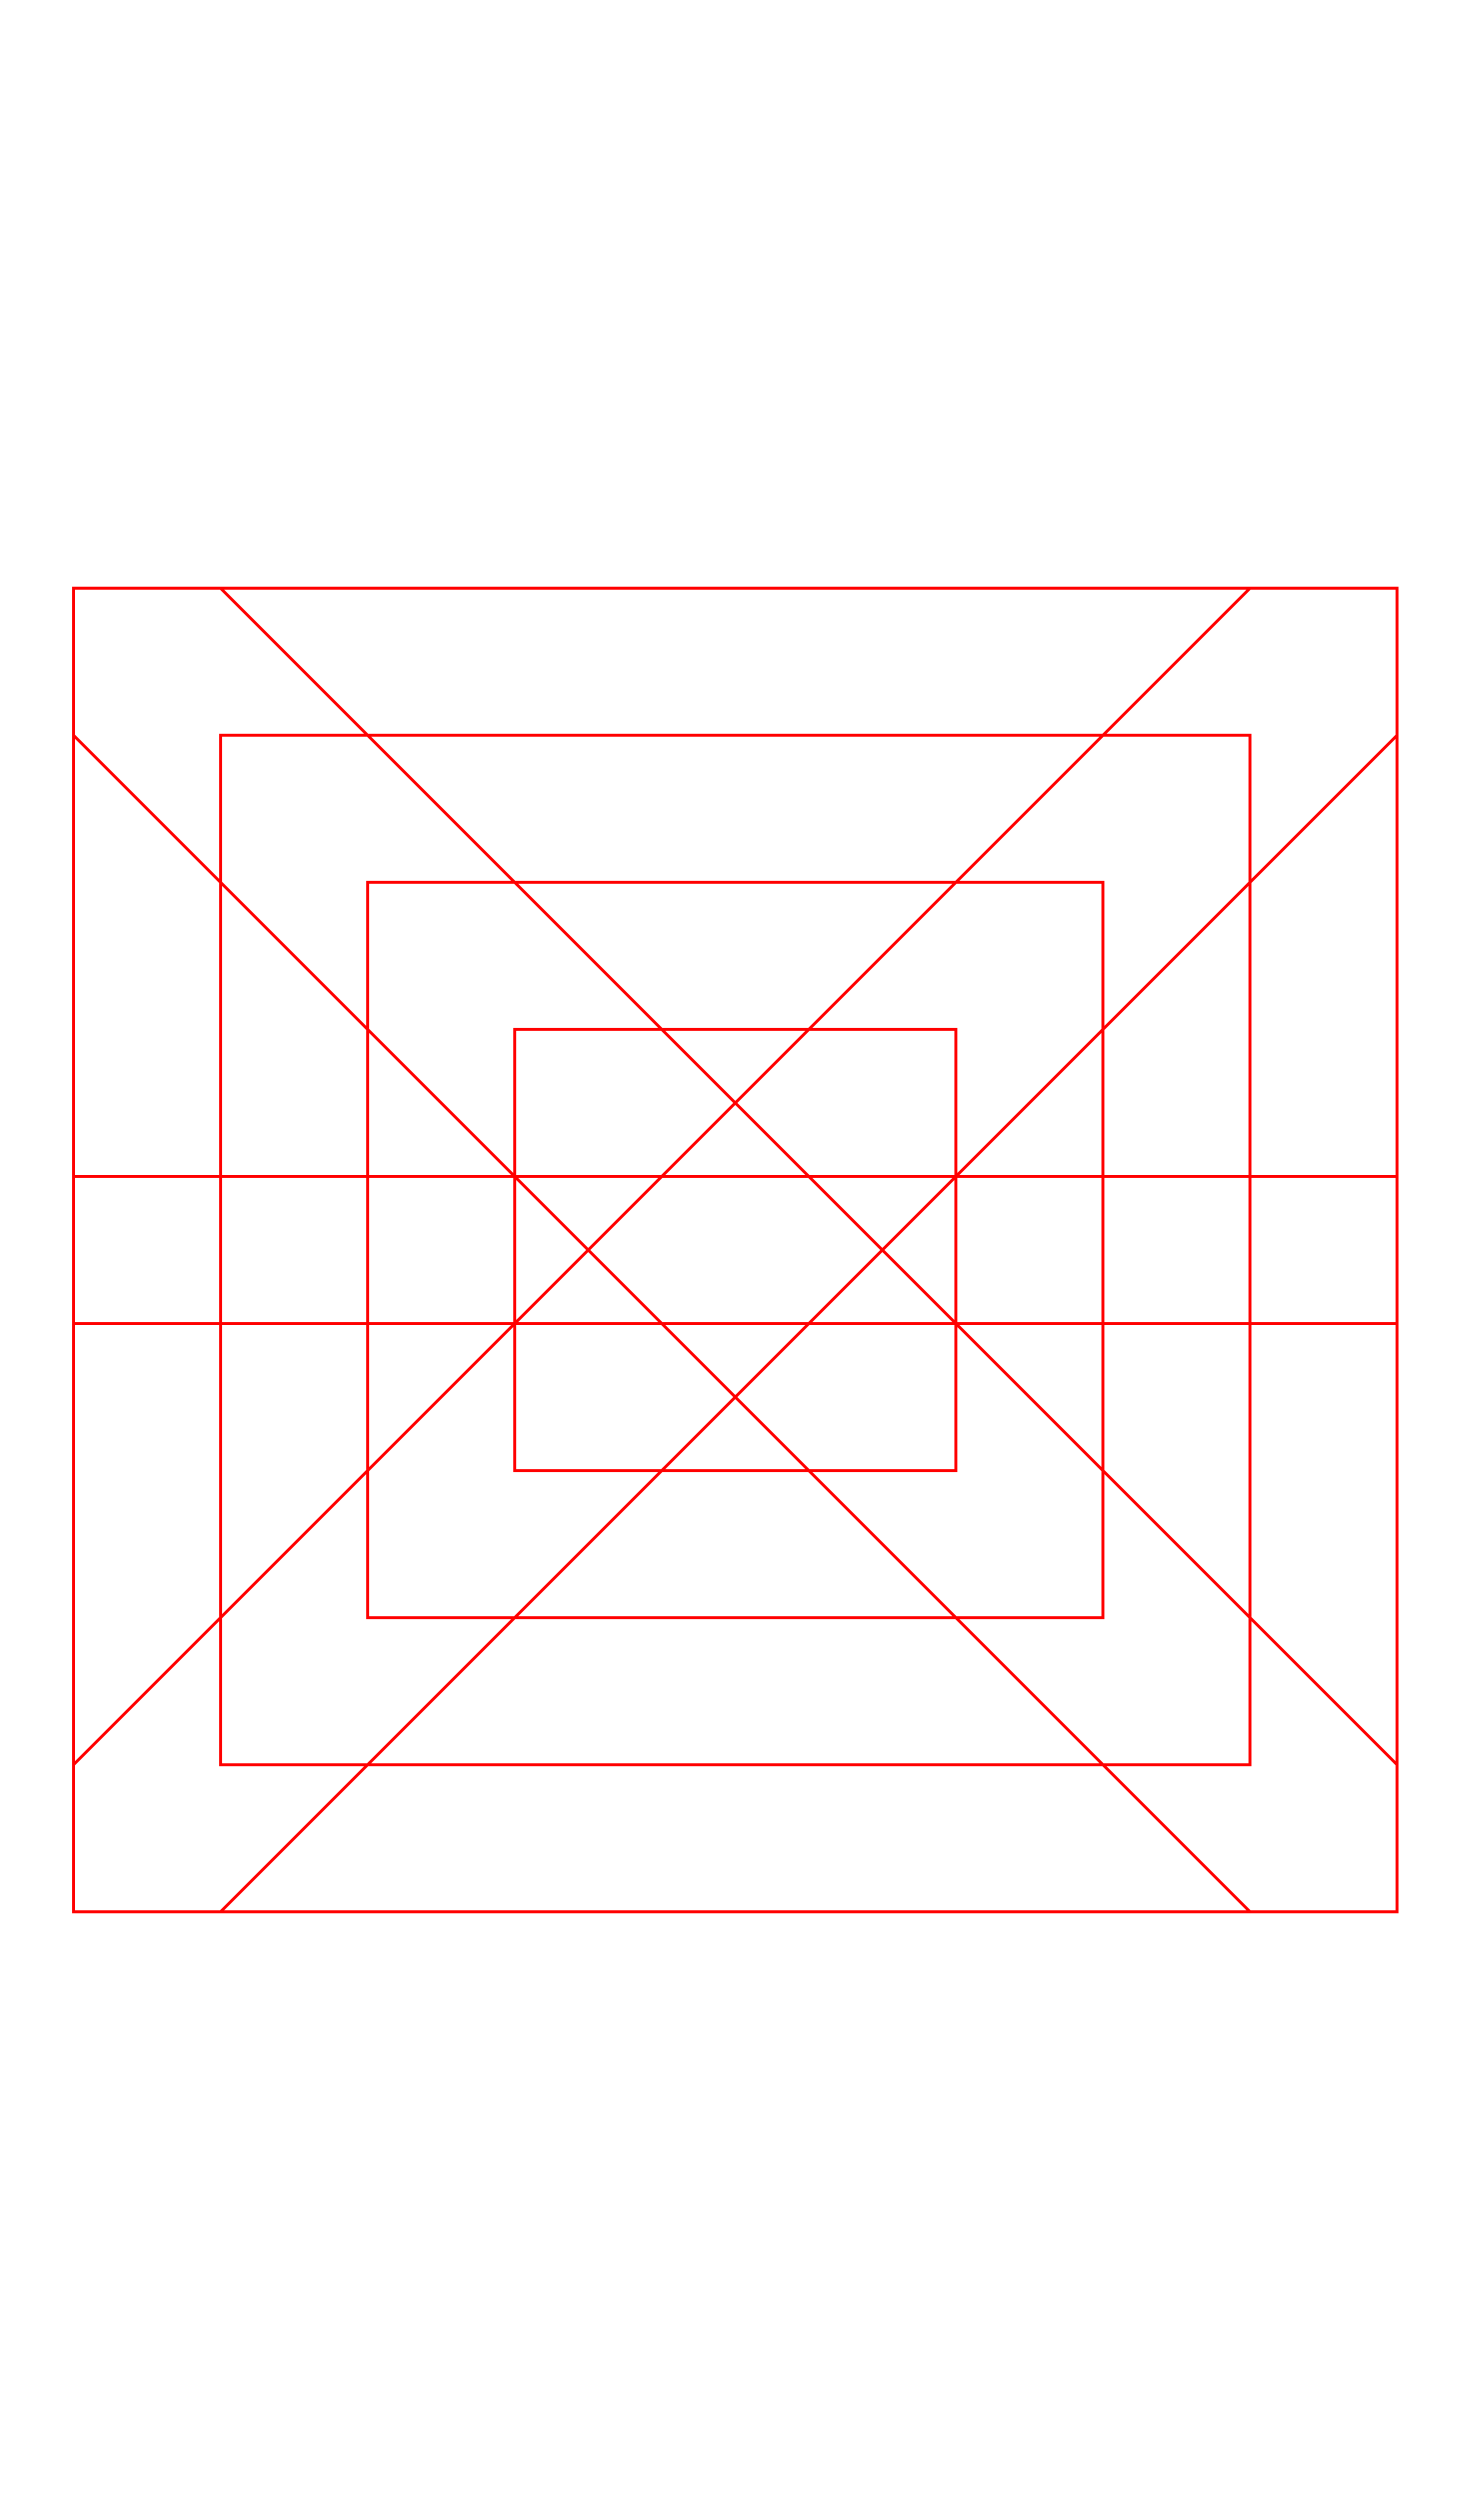
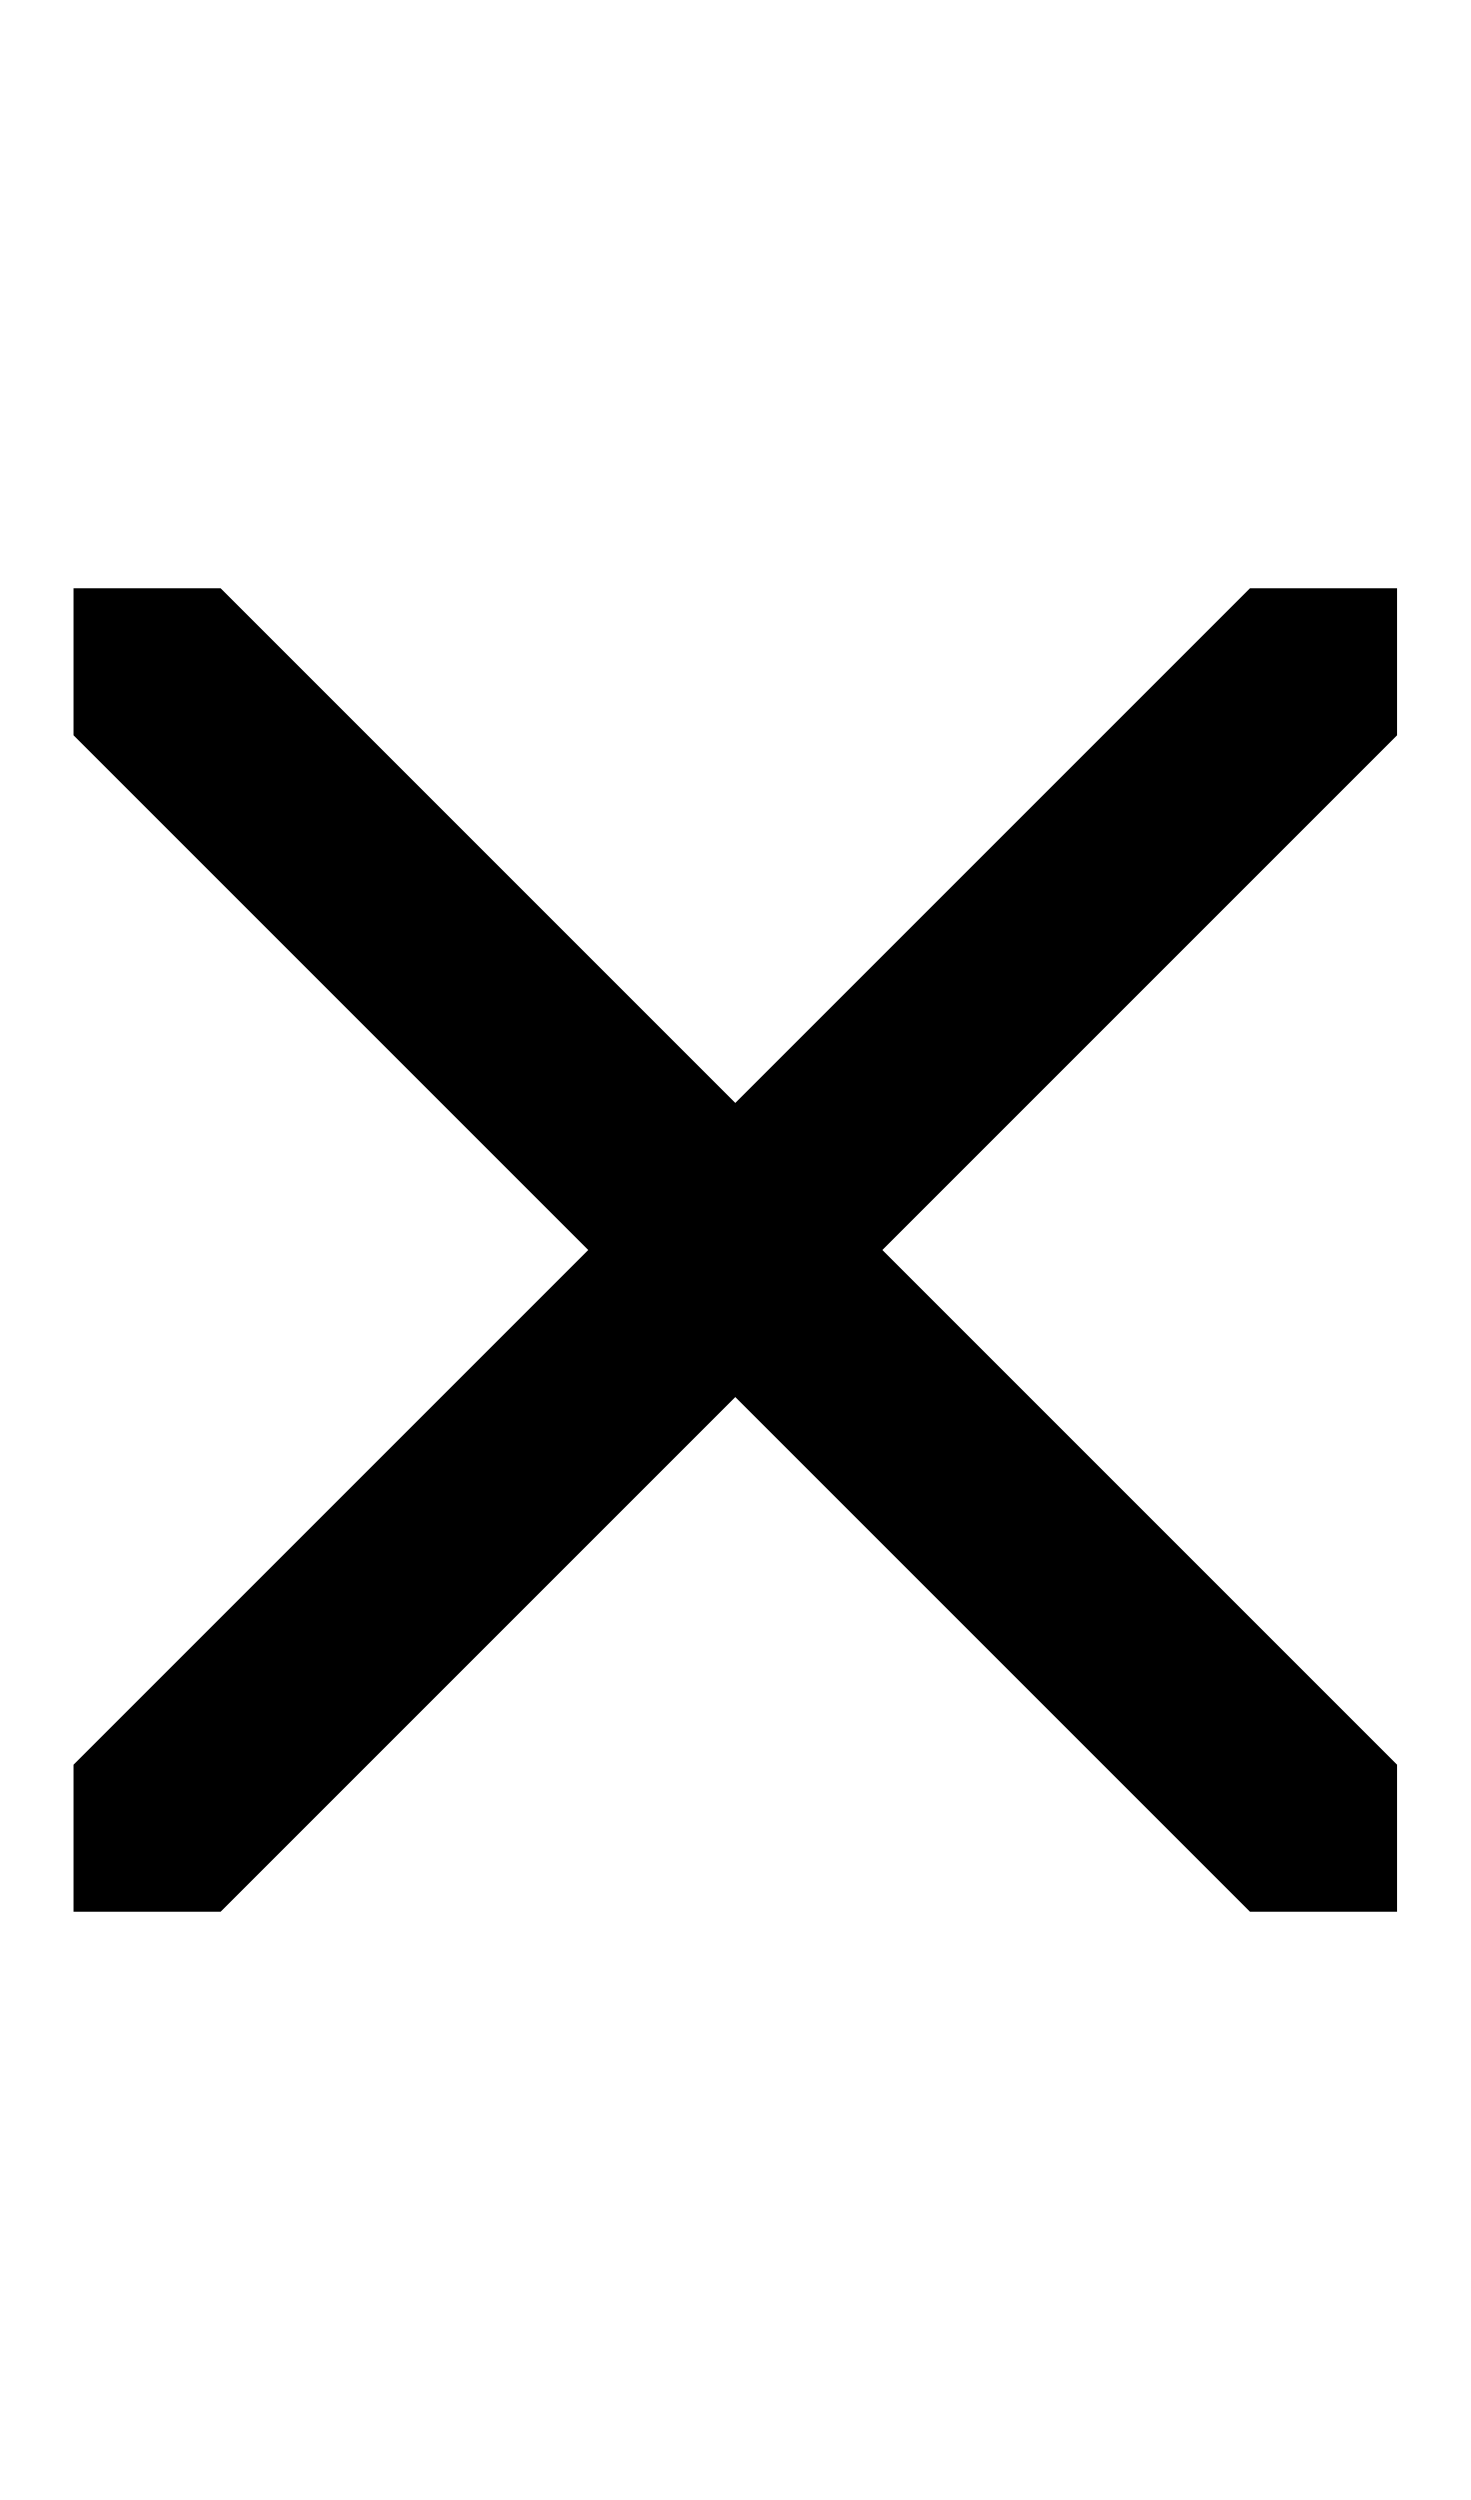
- <svg xmlns="http://www.w3.org/2000/svg" width="500" height="850">
-   <path style="fill:none;stroke:#ff0000" d="m 25,200 v 50 l 400,400 h 50 V 600 L 75,200 Z m 400,0 h 50 v 50 L 75,650 H 25 V 600 Z M 25,400 v 50 h 450 v -50 z m 0,-200 v 50 350 50 h 400 50 V 600 250 200 h -50 z m 50,50 H 425 V 600 H 75 Z m 50,50 v 50 200 h 50 200 V 500 350 300 H 325 175 Z m 50,50 H 325 V 500 H 175 Z" />
+ <svg xmlns="http://www.w3.org/2000/svg" width="500" height="850" version="1.1" id="svg2">
+   <defs id="defs2" />
+   <path id="path1" d="M 25 200 L 25 250 L 200 425 L 25 600 L 25 650 L 75 650 L 250 475 L 425 650 L 475 650 L 475 600 L 300 425 L 475 250 L 475 200 L 425 200 L 250 375 L 75 200 L 25 200 z " />
</svg>
